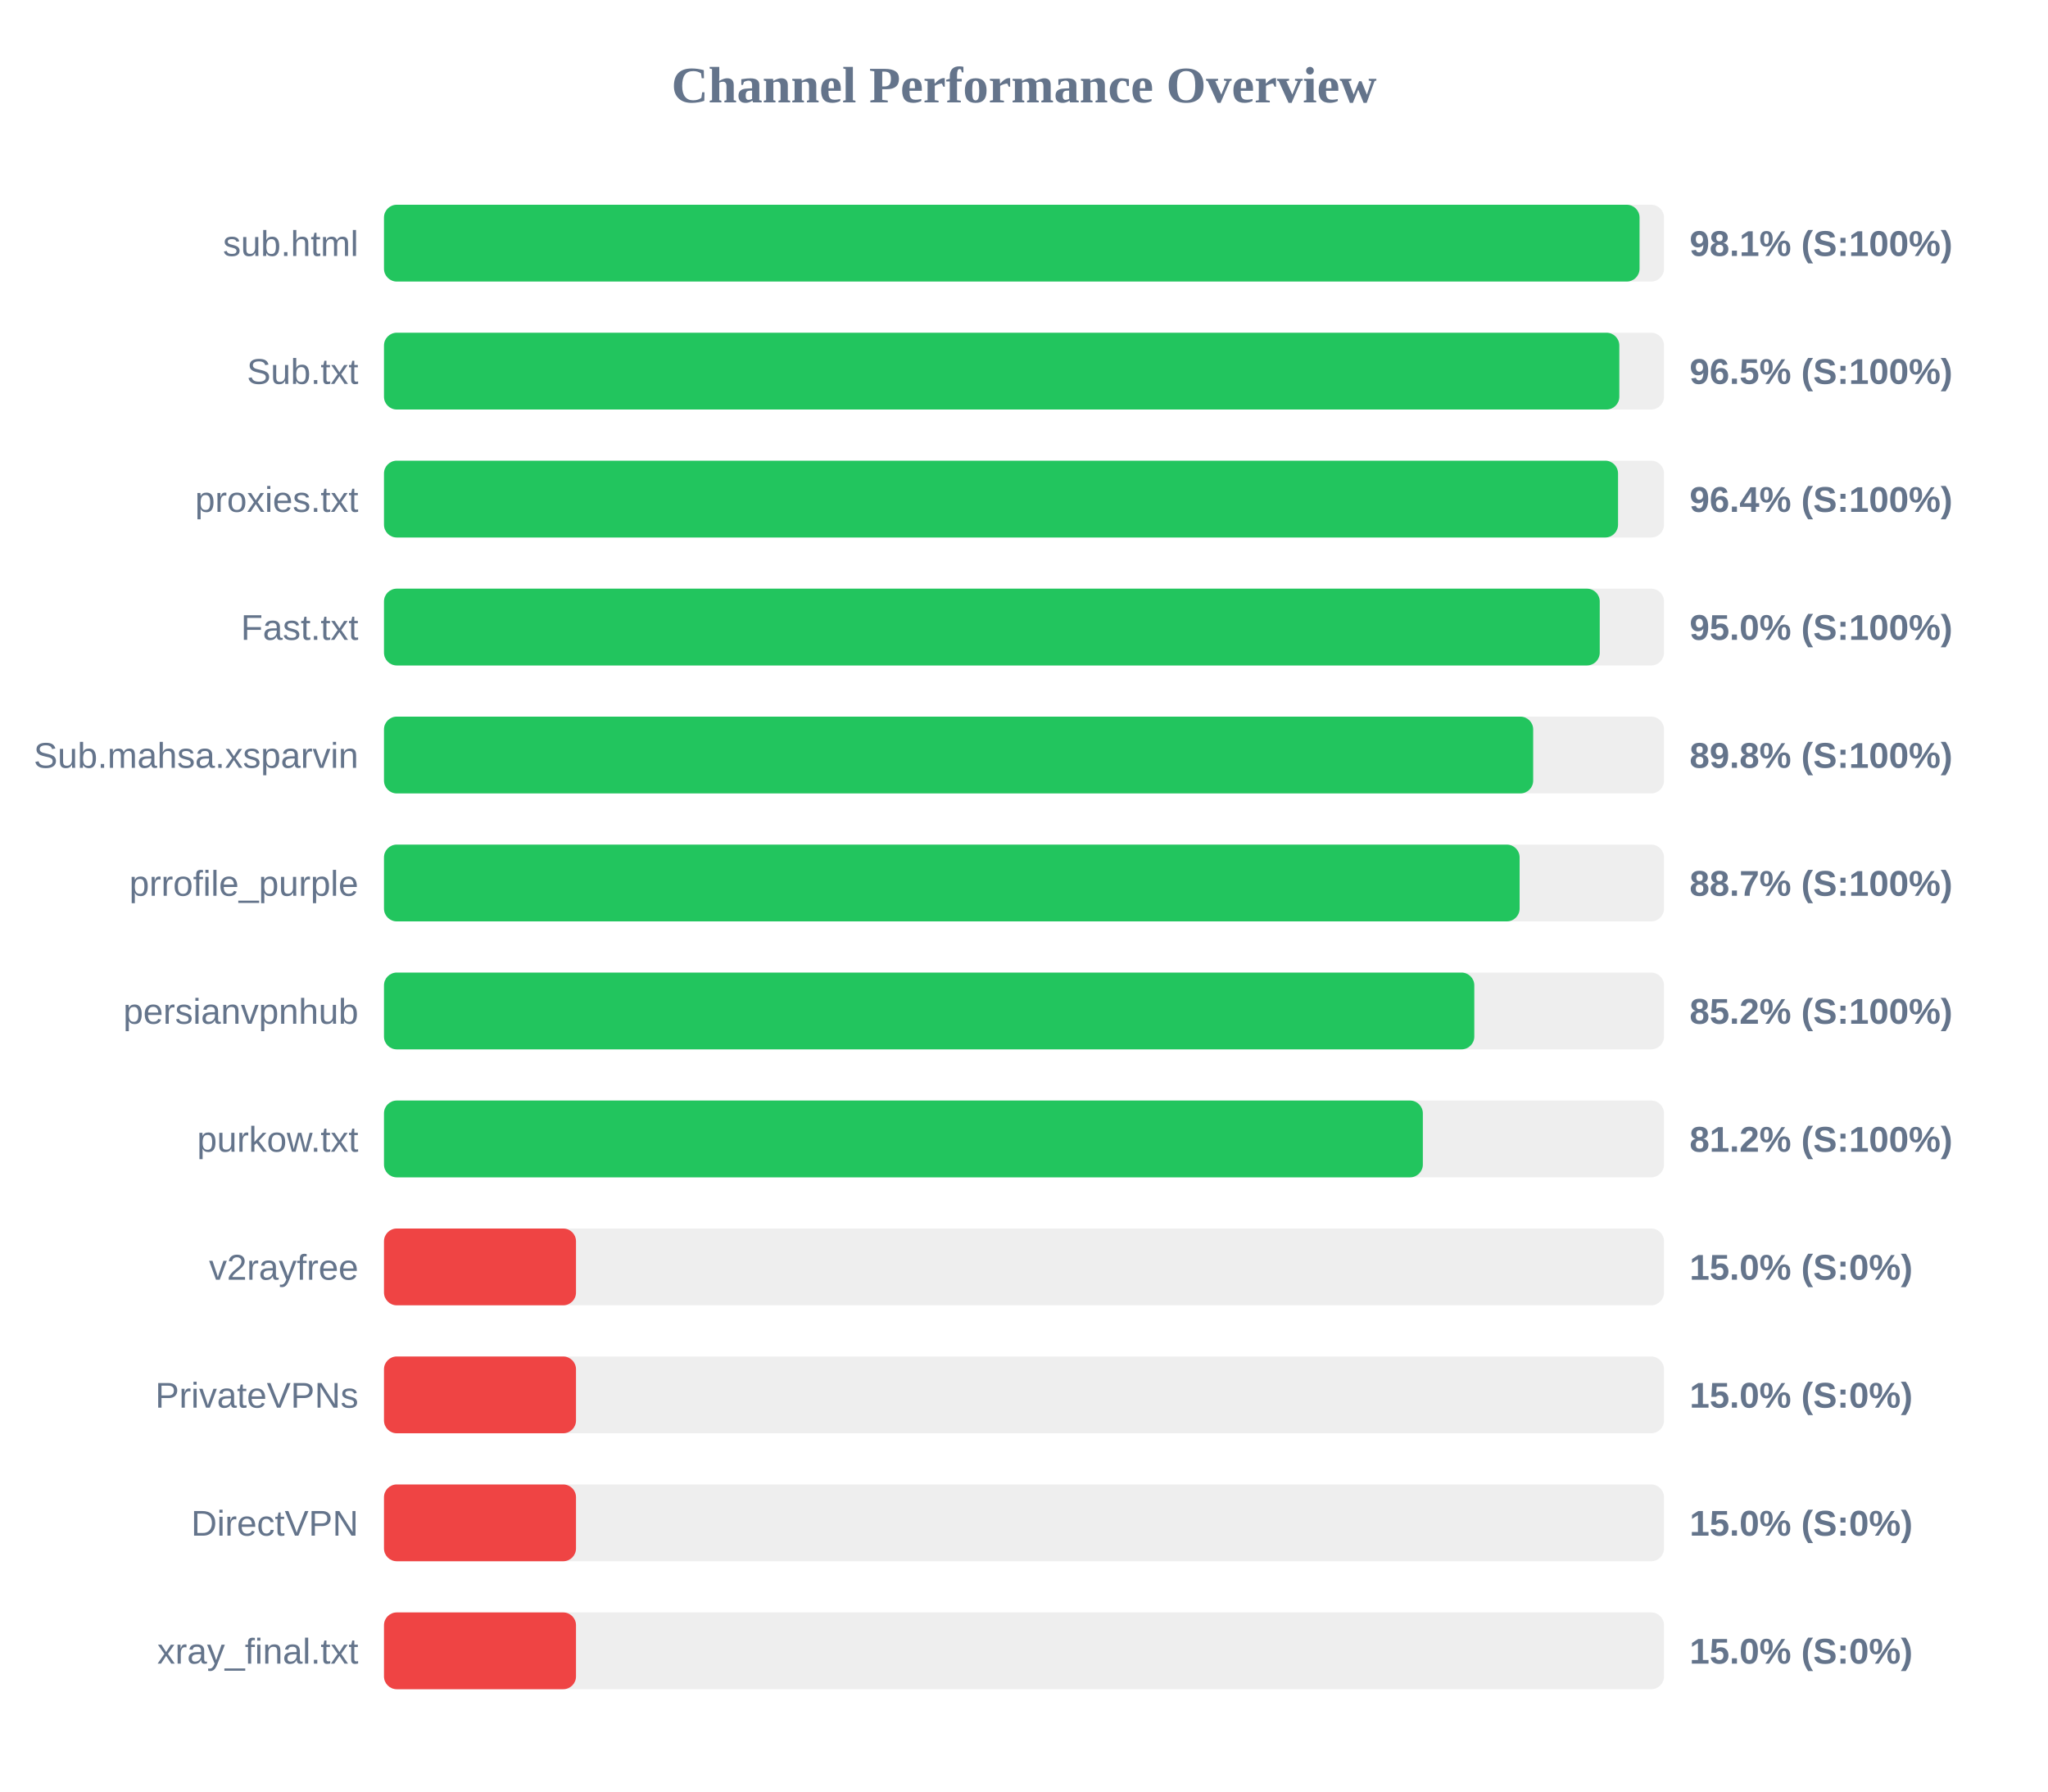
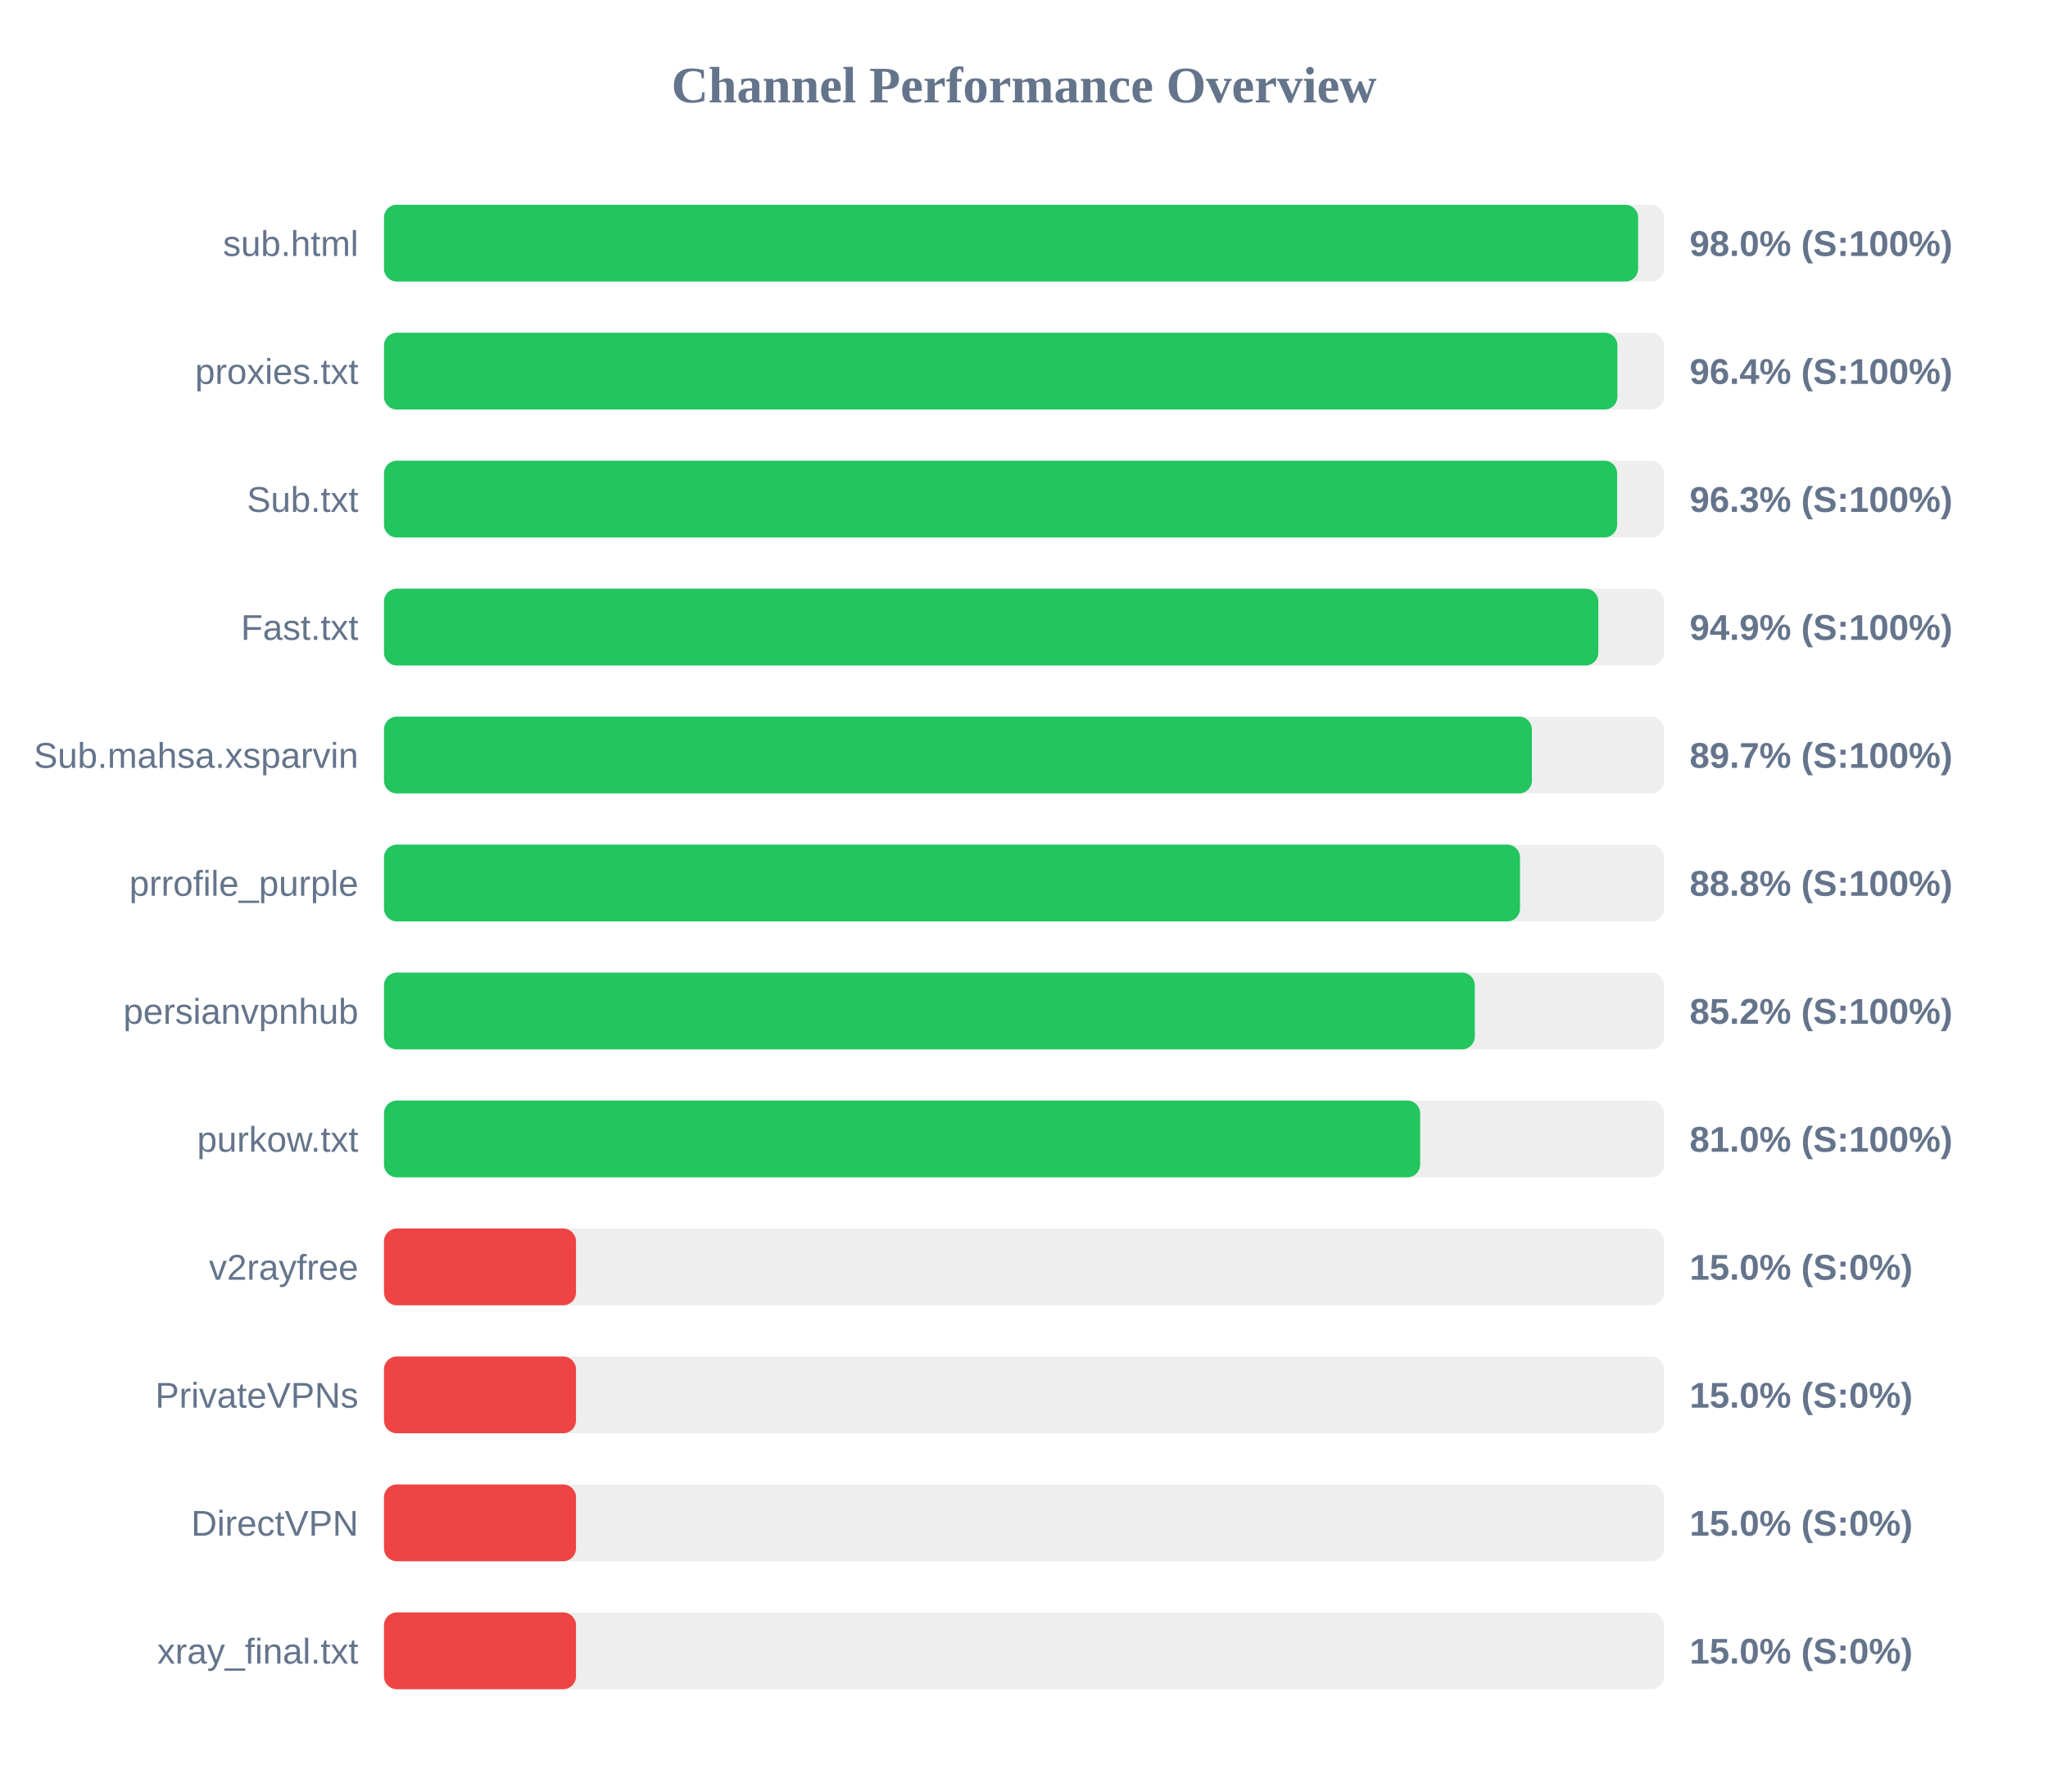
<svg xmlns="http://www.w3.org/2000/svg" width="800" height="700" version="1.1">
  <style>
        .row { font: 14px Arial; fill: #64748b; }
        .score { font: bold 14px Arial; fill: #64748b; }
    </style>
  <text x="400" y="40" text-anchor="middle" font-size="20px" font-weight="bold" fill="#64748b">Channel Performance Overview</text>
  <rect x="150" y="80" width="500" height="30" fill="#eee" rx="5" />
-   <rect x="150" y="80" width="490.45" height="30" fill="#22c55e" rx="5" />
+   <rect x="150" y="80" width="489.9" height="30" fill="#22c55e" rx="5" />
  <text x="140" y="100" text-anchor="end" class="row">sub.html</text>
-   <text x="660" y="100" text-anchor="start" class="score">98.1% (S:100%)</text>
+   <text x="660" y="100" text-anchor="start" class="score">98.0% (S:100%)</text>
  <rect x="150" y="130" width="500" height="30" fill="#eee" rx="5" />
-   <rect x="150" y="130" width="482.55" height="30" fill="#22c55e" rx="5" />
-   <text x="140" y="150" text-anchor="end" class="row">Sub.txt</text>
-   <text x="660" y="150" text-anchor="start" class="score">96.5% (S:100%)</text>
+   <rect x="150" y="130" width="481.8" height="30" fill="#22c55e" rx="5" />
+   <text x="140" y="150" text-anchor="end" class="row">proxies.txt</text>
+   <text x="660" y="150" text-anchor="start" class="score">96.4% (S:100%)</text>
  <rect x="150" y="180" width="500" height="30" fill="#eee" rx="5" />
-   <rect x="150" y="180" width="482.05" height="30" fill="#22c55e" rx="5" />
-   <text x="140" y="200" text-anchor="end" class="row">proxies.txt</text>
-   <text x="660" y="200" text-anchor="start" class="score">96.4% (S:100%)</text>
+   <rect x="150" y="180" width="481.7" height="30" fill="#22c55e" rx="5" />
+   <text x="140" y="200" text-anchor="end" class="row">Sub.txt</text>
+   <text x="660" y="200" text-anchor="start" class="score">96.3% (S:100%)</text>
  <rect x="150" y="230" width="500" height="30" fill="#eee" rx="5" />
-   <rect x="150" y="230" width="474.9" height="30" fill="#22c55e" rx="5" />
+   <rect x="150" y="230" width="474.35" height="30" fill="#22c55e" rx="5" />
  <text x="140" y="250" text-anchor="end" class="row">Fast.txt</text>
-   <text x="660" y="250" text-anchor="start" class="score">95.0% (S:100%)</text>
+   <text x="660" y="250" text-anchor="start" class="score">94.9% (S:100%)</text>
  <rect x="150" y="280" width="500" height="30" fill="#eee" rx="5" />
-   <rect x="150" y="280" width="448.9" height="30" fill="#22c55e" rx="5" />
+   <rect x="150" y="280" width="448.4" height="30" fill="#22c55e" rx="5" />
  <text x="140" y="300" text-anchor="end" class="row">Sub.mahsa.xsparvin</text>
-   <text x="660" y="300" text-anchor="start" class="score">89.8% (S:100%)</text>
+   <text x="660" y="300" text-anchor="start" class="score">89.7% (S:100%)</text>
  <rect x="150" y="330" width="500" height="30" fill="#eee" rx="5" />
-   <rect x="150" y="330" width="443.6" height="30" fill="#22c55e" rx="5" />
+   <rect x="150" y="330" width="443.75" height="30" fill="#22c55e" rx="5" />
  <text x="140" y="350" text-anchor="end" class="row">prrofile_purple</text>
-   <text x="660" y="350" text-anchor="start" class="score">88.7% (S:100%)</text>
+   <text x="660" y="350" text-anchor="start" class="score">88.8% (S:100%)</text>
  <rect x="150" y="380" width="500" height="30" fill="#eee" rx="5" />
-   <rect x="150" y="380" width="425.9" height="30" fill="#22c55e" rx="5" />
+   <rect x="150" y="380" width="426.1" height="30" fill="#22c55e" rx="5" />
  <text x="140" y="400" text-anchor="end" class="row">persianvpnhub</text>
  <text x="660" y="400" text-anchor="start" class="score">85.2% (S:100%)</text>
  <rect x="150" y="430" width="500" height="30" fill="#eee" rx="5" />
-   <rect x="150" y="430" width="405.8" height="30" fill="#22c55e" rx="5" />
+   <rect x="150" y="430" width="404.75" height="30" fill="#22c55e" rx="5" />
  <text x="140" y="450" text-anchor="end" class="row">purkow.txt</text>
-   <text x="660" y="450" text-anchor="start" class="score">81.2% (S:100%)</text>
+   <text x="660" y="450" text-anchor="start" class="score">81.0% (S:100%)</text>
  <rect x="150" y="480" width="500" height="30" fill="#eee" rx="5" />
  <rect x="150" y="480" width="75.0" height="30" fill="#ef4444" rx="5" />
  <text x="140" y="500" text-anchor="end" class="row">v2rayfree</text>
  <text x="660" y="500" text-anchor="start" class="score">15.0% (S:0%)</text>
  <rect x="150" y="530" width="500" height="30" fill="#eee" rx="5" />
  <rect x="150" y="530" width="75.0" height="30" fill="#ef4444" rx="5" />
  <text x="140" y="550" text-anchor="end" class="row">PrivateVPNs</text>
  <text x="660" y="550" text-anchor="start" class="score">15.0% (S:0%)</text>
  <rect x="150" y="580" width="500" height="30" fill="#eee" rx="5" />
  <rect x="150" y="580" width="75.0" height="30" fill="#ef4444" rx="5" />
  <text x="140" y="600" text-anchor="end" class="row">DirectVPN</text>
  <text x="660" y="600" text-anchor="start" class="score">15.0% (S:0%)</text>
  <rect x="150" y="630" width="500" height="30" fill="#eee" rx="5" />
  <rect x="150" y="630" width="75.0" height="30" fill="#ef4444" rx="5" />
  <text x="140" y="650" text-anchor="end" class="row">xray_final.txt</text>
  <text x="660" y="650" text-anchor="start" class="score">15.0% (S:0%)</text>
</svg>
